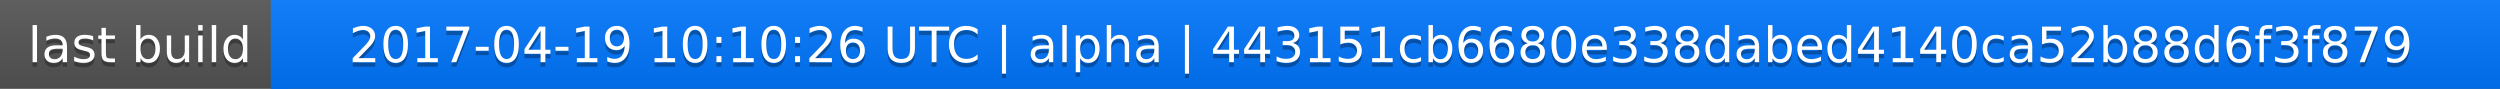
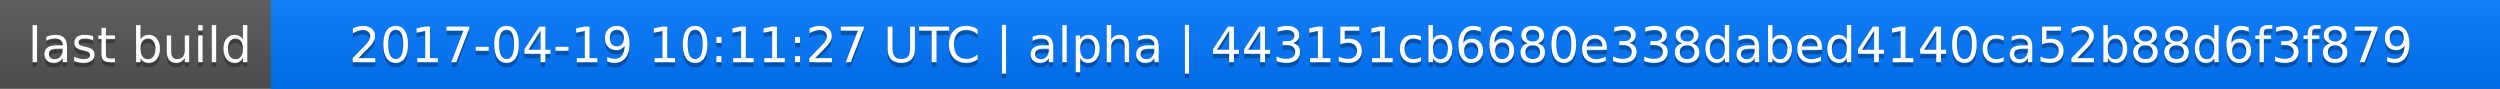
<svg xmlns="http://www.w3.org/2000/svg" width="563" height="20">
  <linearGradient id="a" x2="0" y2="100%">
    <stop offset="0" stop-color="#bbb" stop-opacity=".1" />
    <stop offset="1" stop-opacity=".1" />
  </linearGradient>
  <rect rx="0" width="563" height="20" fill="#555" />
  <rect rx="0" x="61" width="502" height="20" fill="#07f" />
  <path fill="#07f" d="M61 0h4v20h-4z" />
  <rect rx="0" width="563" height="20" fill="url(#a)" />
  <g fill="#fff" text-anchor="middle" font-family="DejaVu Sans,Verdana,Geneva,sans-serif" font-size="11">
    <text x="31.5" y="15" fill="#010101" fill-opacity=".3">last build</text>
    <text x="31.5" y="14">last build</text>
-     <text x="311" y="15" fill="#010101" fill-opacity=".3">2017-04-19 10:10:26 UTC | alpha | 443151cb6680e338dabed4140ca52b88d6f3f879</text>
-     <text x="311" y="14">2017-04-19 10:10:26 UTC | alpha | 443151cb6680e338dabed4140ca52b88d6f3f879</text>
+     <text x="311" y="15" fill="#010101" fill-opacity=".3">2017-04-19 10:11:27 UTC | alpha | 443151cb6680e338dabed4140ca52b88d6f3f879</text>
+     <text x="311" y="14">2017-04-19 10:11:27 UTC | alpha | 443151cb6680e338dabed4140ca52b88d6f3f879</text>
  </g>
</svg>
